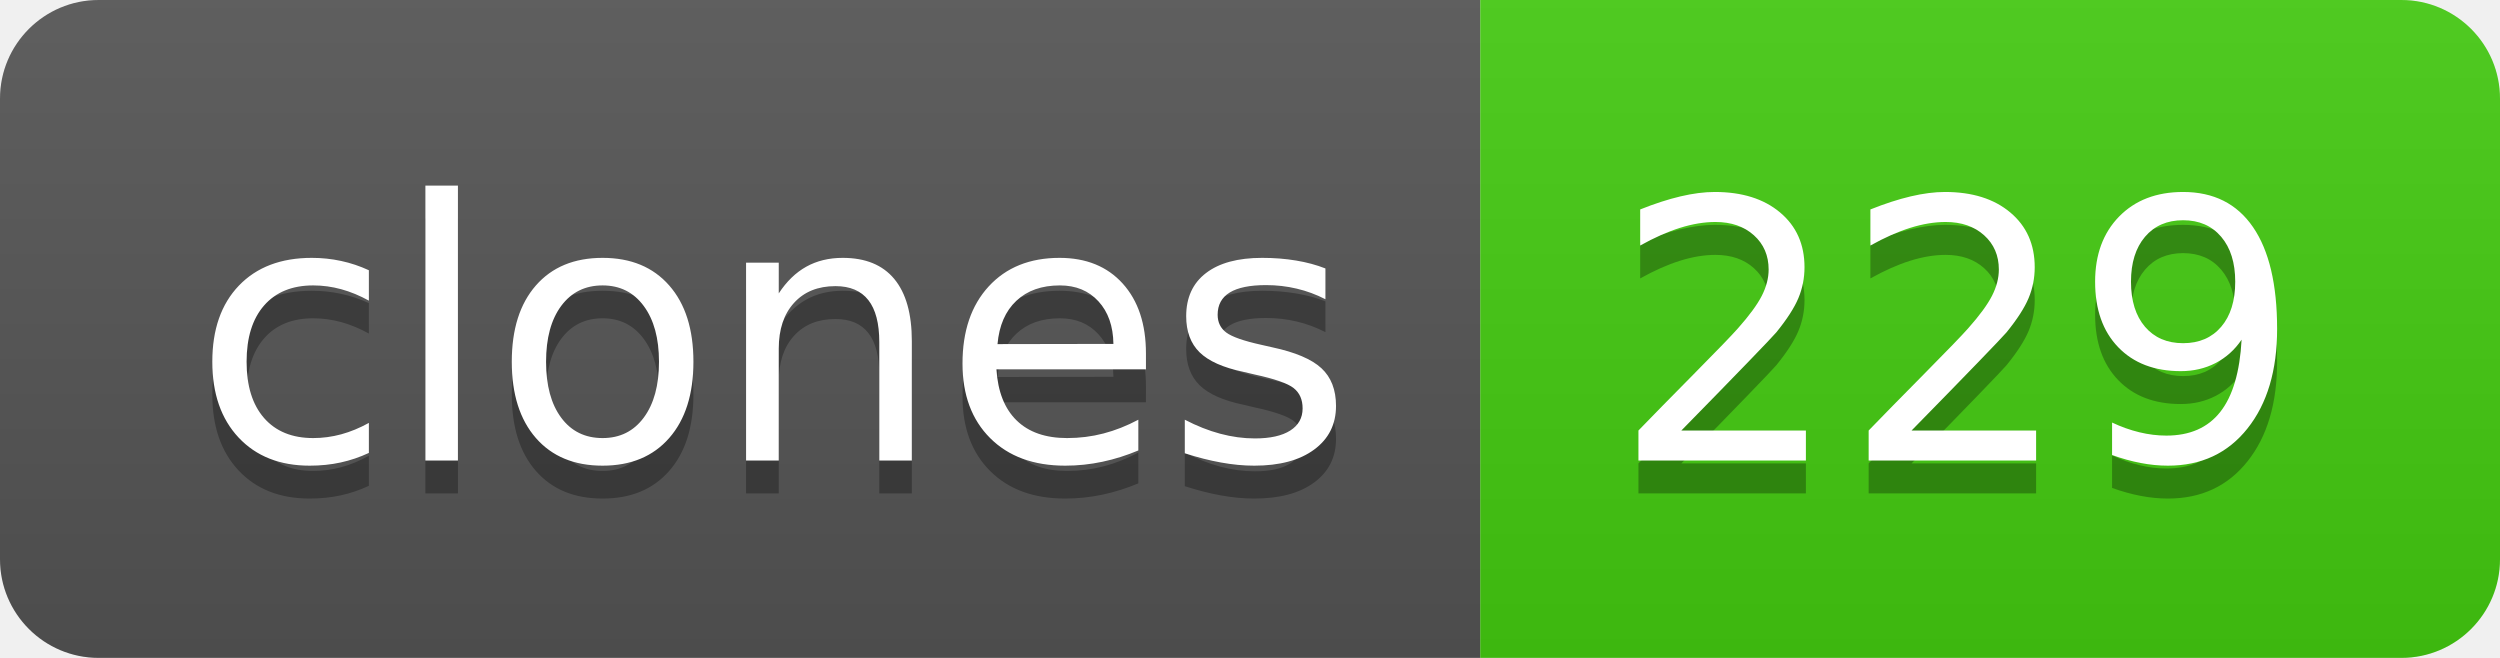
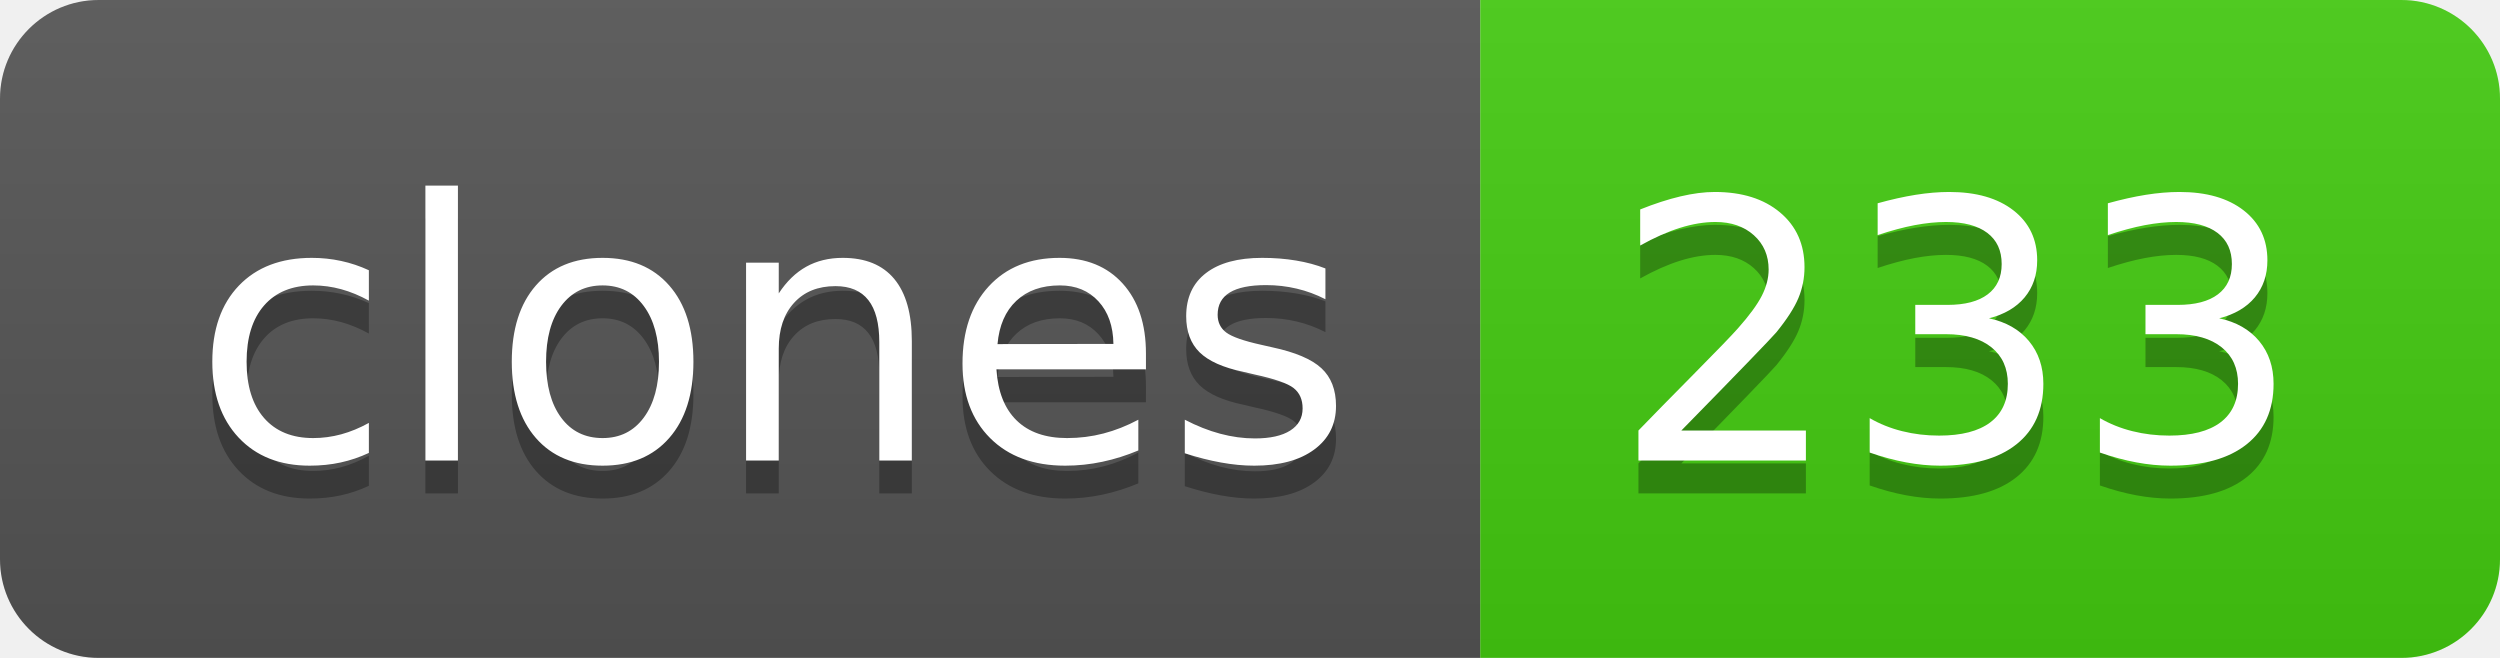
- <svg xmlns="http://www.w3.org/2000/svg" width="76" height="20" role="img" aria-label="clones: 229">
+ <svg xmlns="http://www.w3.org/2000/svg" width="76" height="20" role="img" aria-label="clones: 233">
  <linearGradient id="s" x2="0" y2="100%">
    <stop offset="0" stop-color="#bbb" stop-opacity=".1" />
    <stop offset="1" stop-opacity=".1" />
  </linearGradient>
  <clipPath id="r">
    <rect width="76" height="20" rx="3" fill="#fff" />
  </clipPath>
  <g clip-path="url(#r)">
    <rect width="45" height="20" fill="#555" />
    <rect x="45" width="31" height="20" fill="#4c1" />
    <rect width="76" height="20" fill="url(#s)" />
  </g>
  <g fill="#fff" text-anchor="middle" font-family="Verdana,Geneva,DejaVu Sans,sans-serif" text-rendering="geometricPrecision" font-size="110">
    <text aria-hidden="true" x="235" y="150" fill="#010101" fill-opacity=".3" transform="scale(.1)" textLength="350">clones</text>
    <text x="235" y="140" transform="scale(.1)" fill="#fff" textLength="350">clones</text>
-     <text aria-hidden="true" x="595" y="150" fill="#010101" fill-opacity=".3" transform="scale(.1)" textLength="210">229</text>
-     <text x="595" y="140" transform="scale(.1)" fill="#fff" textLength="210">229</text>
+     <text aria-hidden="true" x="595" y="150" fill="#010101" fill-opacity=".3" transform="scale(.1)" textLength="210">233</text>
+     <text x="595" y="140" transform="scale(.1)" fill="#fff" textLength="210">233</text>
  </g>
</svg>
